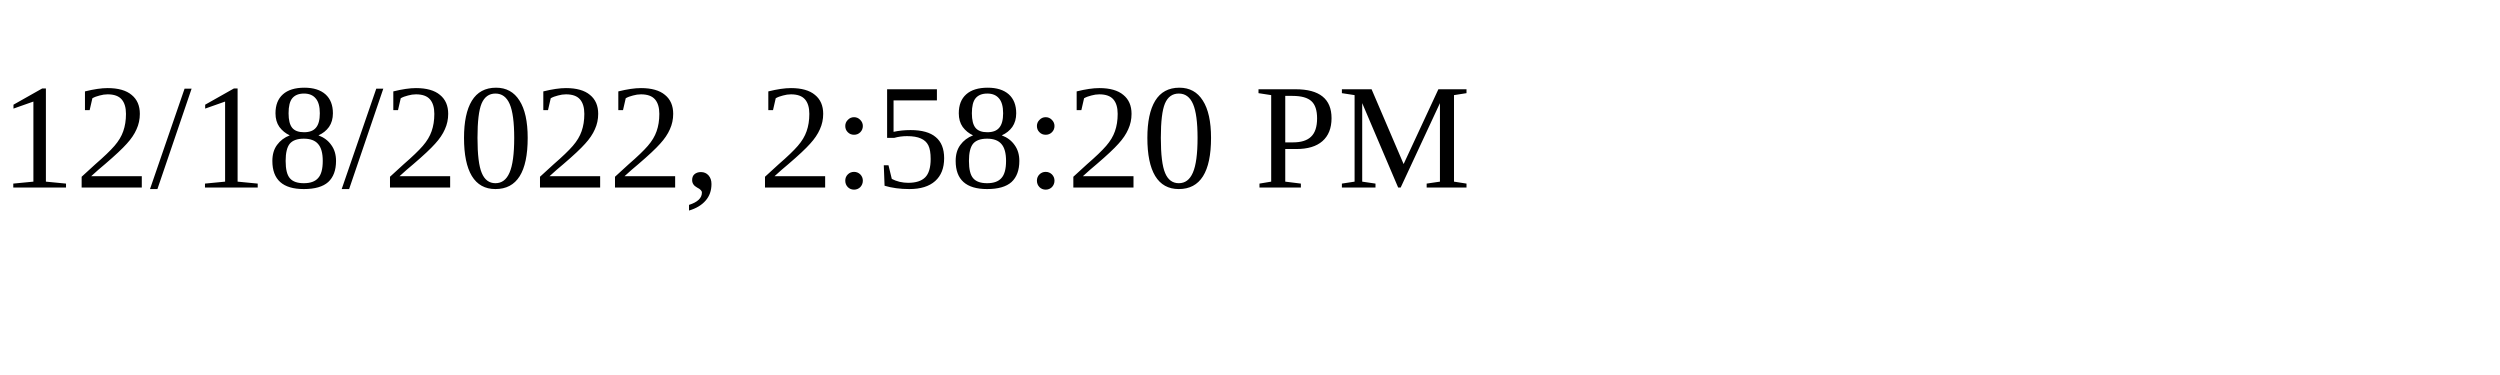
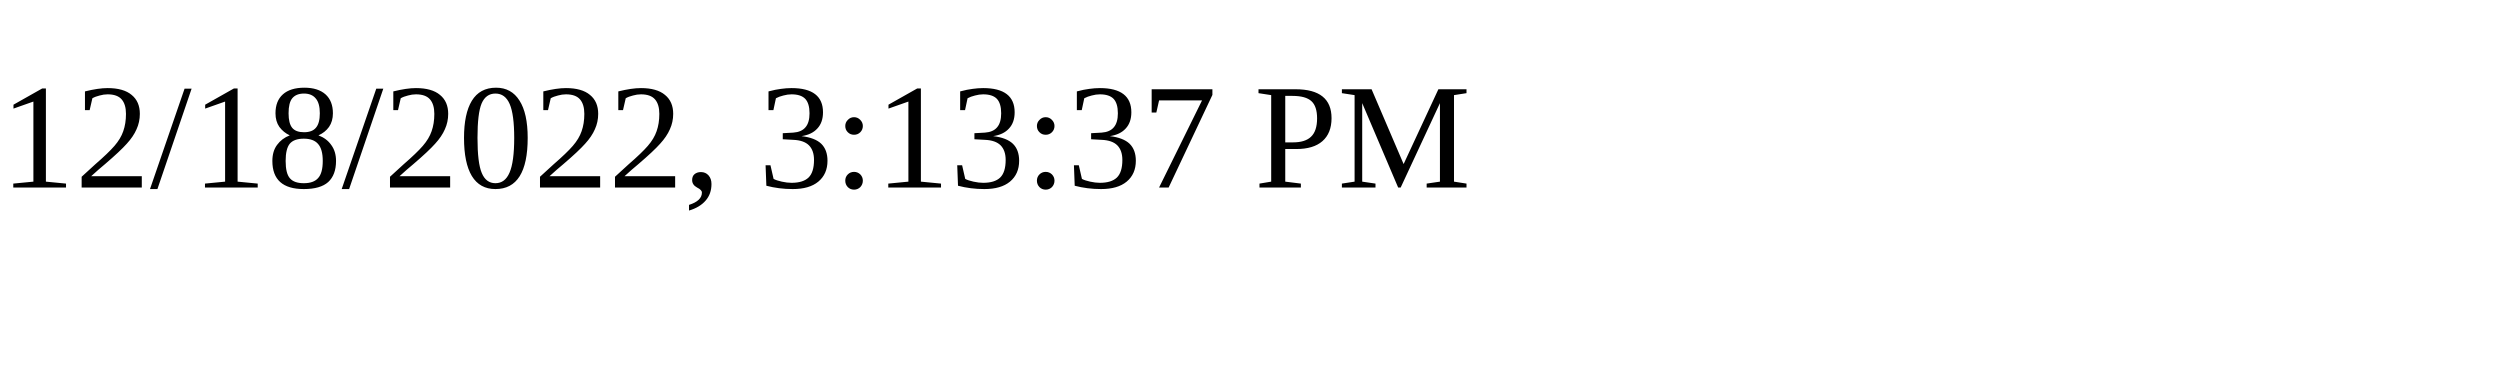
<svg xmlns="http://www.w3.org/2000/svg" height="30" width="200">
-   <text x="0" y="15">12/18/2022, 2:58:20 PM</text>
+   <text x="0" y="15">12/18/2022, 3:13:37 PM</text>
</svg>
